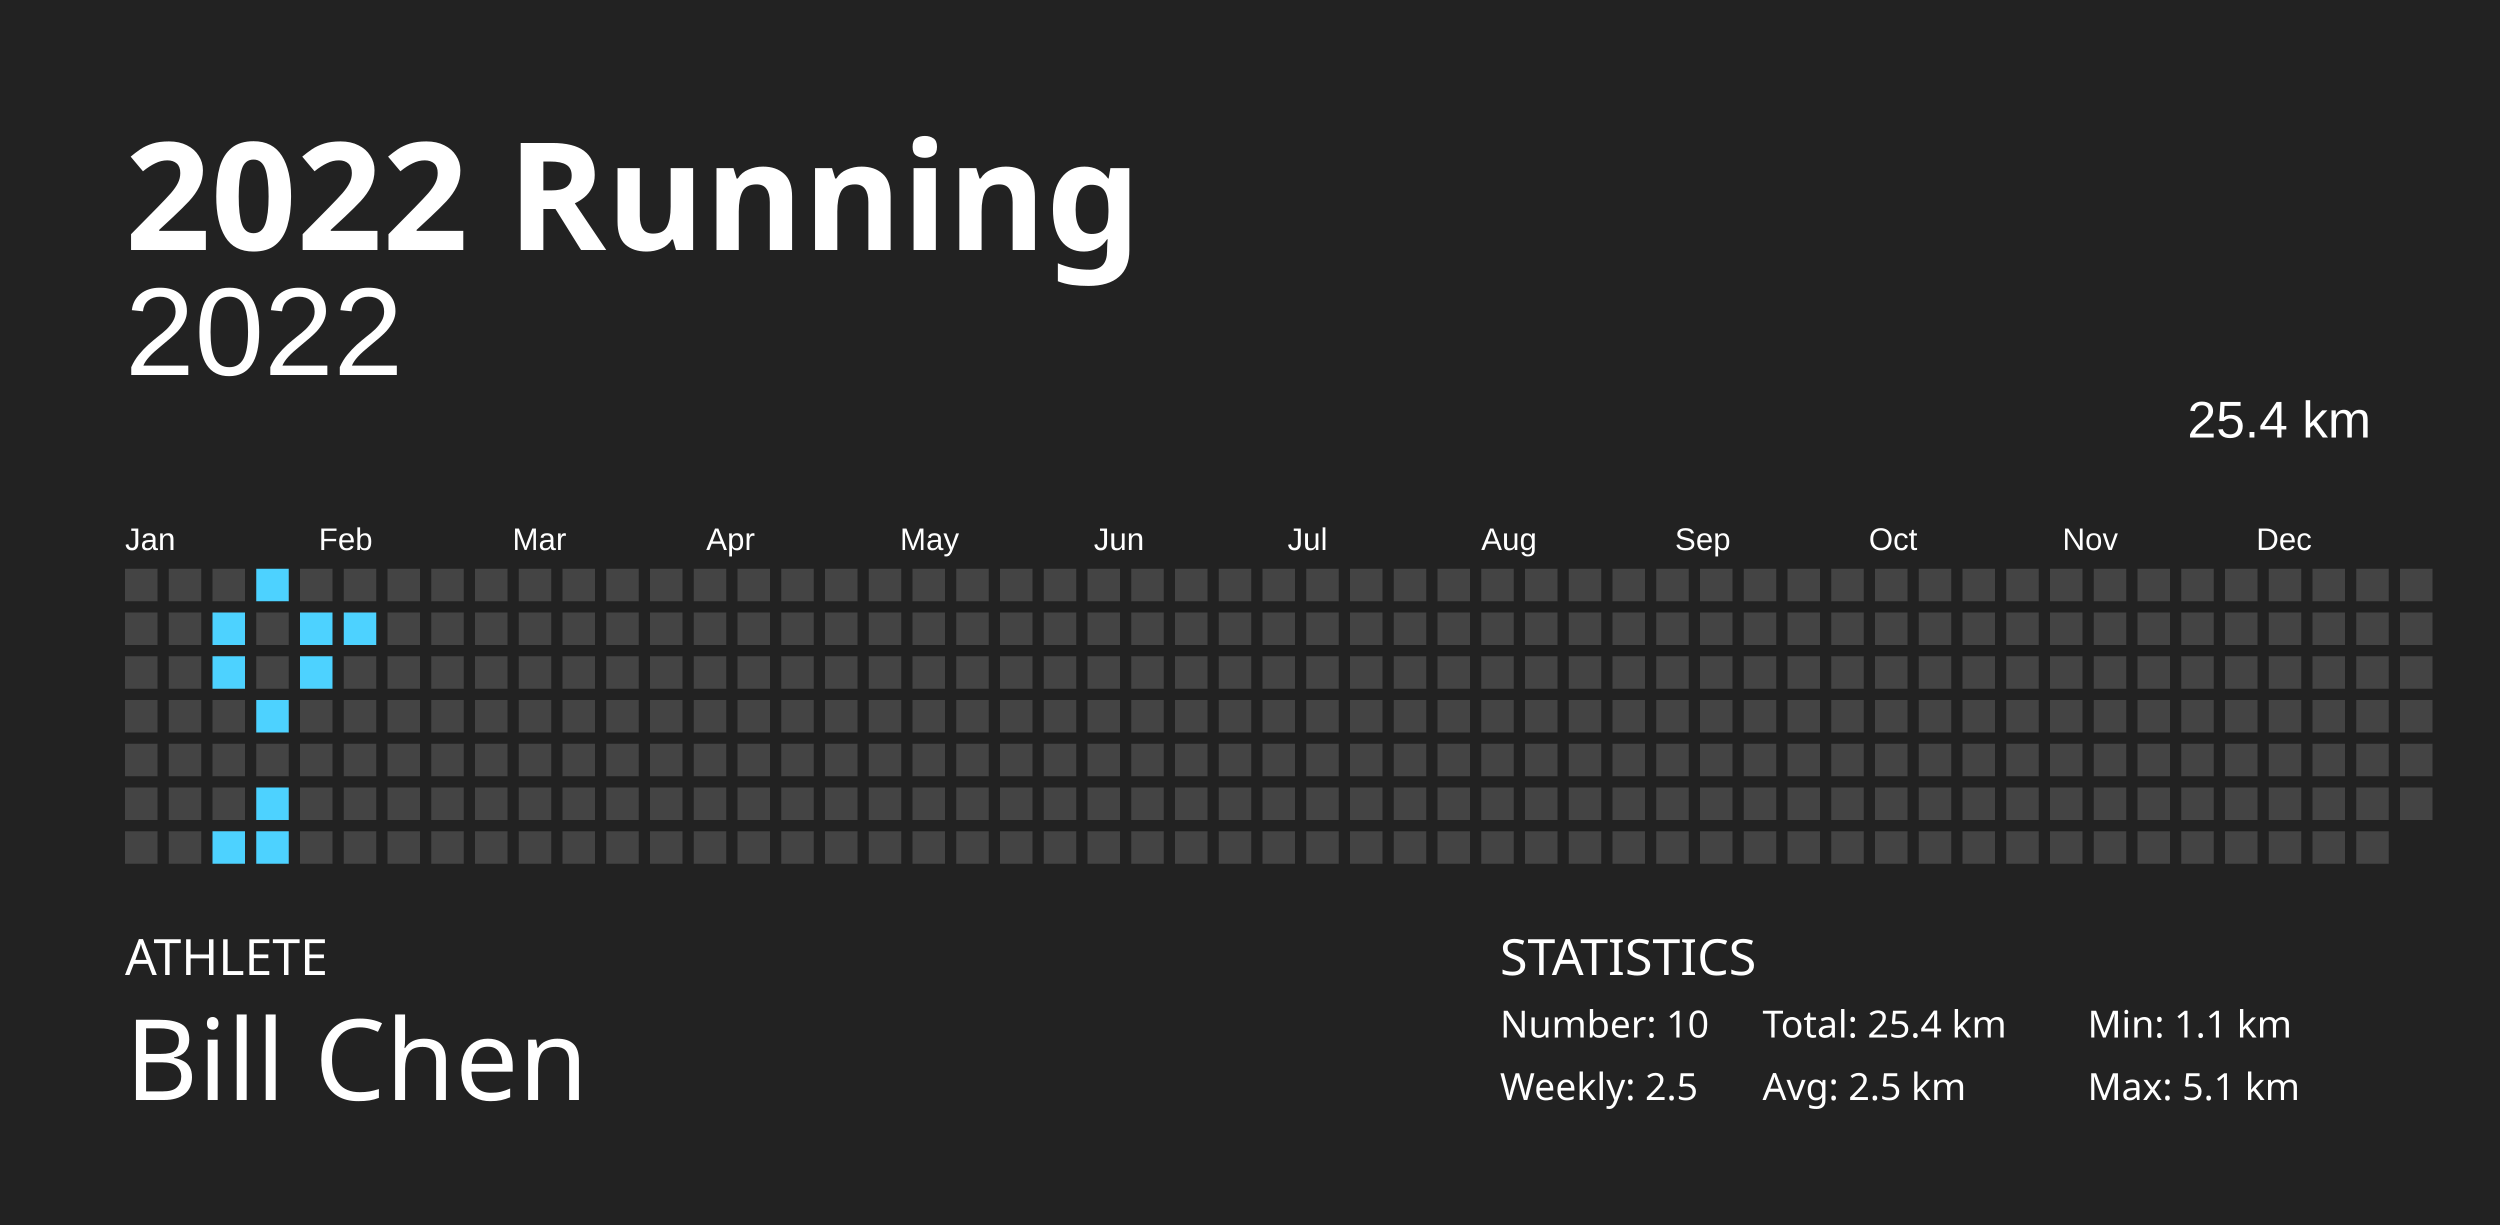
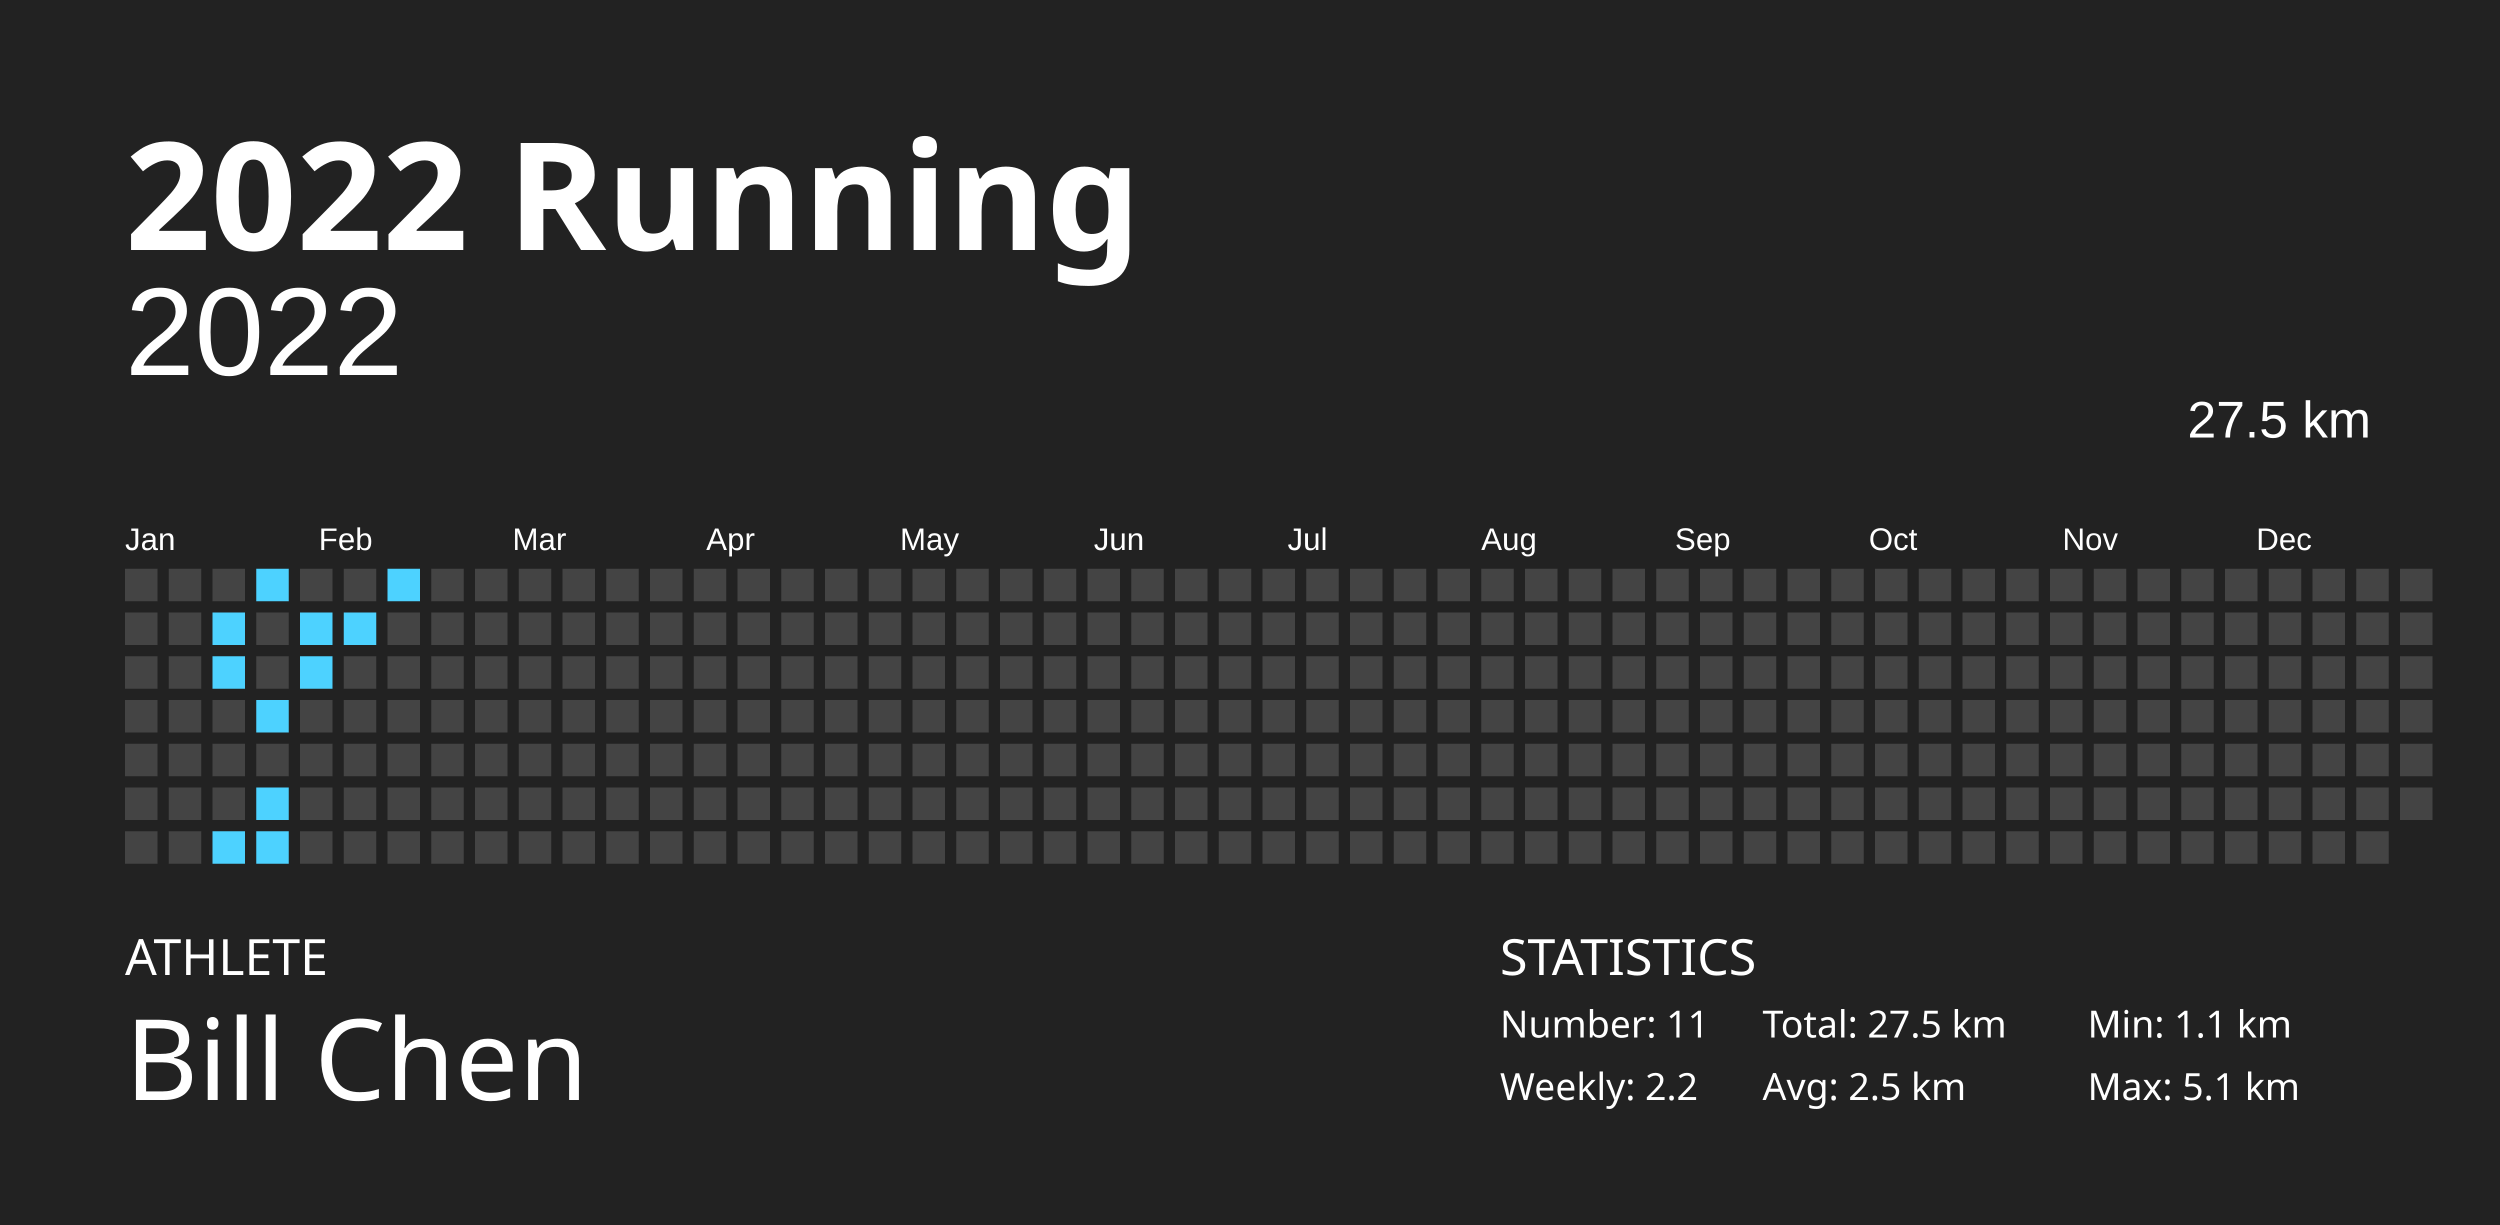
<svg xmlns="http://www.w3.org/2000/svg" baseProfile="full" height="98mm" version="1.1" viewBox="0,0,200,98" width="200mm">
  <defs />
  <rect fill="#222222" height="98" width="200" x="0" y="0" />
  <text fill="#FFFFFF" style="font-size:12px; font-family:Futura; font-weight:bold;" x="10" y="20">2022 Running</text>
  <text fill="#FFFFFF" style="font-size:4px; font-family:Futura" x="10" y="78">ATHLETE</text>
  <text fill="#FFFFFF" style="font-size:9px; font-family:Futura" x="10" y="88">Bill Chen</text>
  <text fill="#FFFFFF" style="font-size:4px; font-family:Futura" x="120" y="78">STATISTICS</text>
-   <text fill="#FFFFFF" style="font-size:3px; font-family:Futura" x="120" y="83">Number: 10</text>
-   <text fill="#FFFFFF" style="font-size:3px; font-family:Futura" x="120" y="88">Weekly: 2.5</text>
-   <text fill="#FFFFFF" style="font-size:3px; font-family:Futura" x="141" y="83">Total: 25.4 km</text>
+   <text fill="#FFFFFF" style="font-size:3px; font-family:Futura" x="120" y="83">Number: 11</text>
+   <text fill="#FFFFFF" style="font-size:3px; font-family:Futura" x="120" y="88">Weekly: 2.2</text>
+   <text fill="#FFFFFF" style="font-size:3px; font-family:Futura" x="141" y="83">Total: 27.5 km</text>
  <text fill="#FFFFFF" style="font-size:3px; font-family:Futura" x="141" y="88">Avg: 2.5 km</text>
  <text fill="#FFFFFF" style="font-size:3px; font-family:Futura" x="167" y="83">Min: 1.1 km</text>
  <text fill="#FFFFFF" style="font-size:3px; font-family:Futura" x="167" y="88">Max: 5.1 km</text>
  <text alignment-baseline="hanging" fill="#FFFFFF" style="font-size:10.0px; font-family:Arial;" x="10" y="30">2022</text>
-   <text alignment-baseline="hanging" fill="#FFFFFF" style="font-size:4.125px; font-family:Arial;" x="175" y="35">25.4 km</text>
+   <text alignment-baseline="hanging" fill="#FFFFFF" style="font-size:4.125px; font-family:Arial;" x="175" y="35">27.5 km</text>
  <text fill="#FFFFFF" style="font-size:2.5px; font-family:Arial" x="10.0" y="44">Jan</text>
  <text fill="#FFFFFF" style="font-size:2.5px; font-family:Arial" x="25.5" y="44">Feb</text>
  <text fill="#FFFFFF" style="font-size:2.5px; font-family:Arial" x="41.0" y="44">Mar</text>
  <text fill="#FFFFFF" style="font-size:2.5px; font-family:Arial" x="56.5" y="44">Apr</text>
  <text fill="#FFFFFF" style="font-size:2.5px; font-family:Arial" x="72.0" y="44">May</text>
  <text fill="#FFFFFF" style="font-size:2.5px; font-family:Arial" x="87.5" y="44">Jun</text>
  <text fill="#FFFFFF" style="font-size:2.5px; font-family:Arial" x="103.0" y="44">Jul</text>
  <text fill="#FFFFFF" style="font-size:2.5px; font-family:Arial" x="118.5" y="44">Aug</text>
  <text fill="#FFFFFF" style="font-size:2.5px; font-family:Arial" x="134.0" y="44">Sep</text>
  <text fill="#FFFFFF" style="font-size:2.5px; font-family:Arial" x="149.5" y="44">Oct</text>
  <text fill="#FFFFFF" style="font-size:2.5px; font-family:Arial" x="165.0" y="44">Nov</text>
  <text fill="#FFFFFF" style="font-size:2.5px; font-family:Arial" x="180.5" y="44">Dec</text>
  <rect fill="#444444" height="2.6" width="2.6" x="10.0" y="45.5" />
  <rect fill="#444444" height="2.6" width="2.6" x="10.0" y="49.0" />
  <rect fill="#444444" height="2.6" width="2.6" x="10.0" y="52.5" />
  <rect fill="#444444" height="2.6" width="2.6" x="10.0" y="56.0" />
  <rect fill="#444444" height="2.6" width="2.6" x="10.0" y="59.5" />
  <rect fill="#444444" height="2.6" width="2.6" x="10.0" y="63.0" />
  <rect fill="#444444" height="2.6" width="2.6" x="10.0" y="66.5" />
  <rect fill="#444444" height="2.6" width="2.6" x="13.5" y="45.5" />
  <rect fill="#444444" height="2.6" width="2.6" x="13.5" y="49.0" />
  <rect fill="#444444" height="2.6" width="2.6" x="13.5" y="52.5" />
  <rect fill="#444444" height="2.6" width="2.6" x="13.5" y="56.0" />
  <rect fill="#444444" height="2.6" width="2.6" x="13.5" y="59.5" />
  <rect fill="#444444" height="2.6" width="2.6" x="13.5" y="63.0" />
  <rect fill="#444444" height="2.6" width="2.6" x="13.5" y="66.5" />
  <rect fill="#444444" height="2.6" width="2.6" x="17.0" y="45.5" />
  <rect fill="#4dd2ff" height="2.6" width="2.6" x="17.0" y="49.0" />
  <rect fill="#4dd2ff" height="2.6" width="2.6" x="17.0" y="52.5" />
  <rect fill="#444444" height="2.6" width="2.6" x="17.0" y="56.0" />
  <rect fill="#444444" height="2.6" width="2.6" x="17.0" y="59.5" />
  <rect fill="#444444" height="2.6" width="2.6" x="17.0" y="63.0" />
  <rect fill="#4dd2ff" height="2.6" width="2.6" x="17.0" y="66.5" />
  <rect fill="#4dd2ff" height="2.6" width="2.6" x="20.5" y="45.5" />
  <rect fill="#444444" height="2.6" width="2.6" x="20.5" y="49.0" />
  <rect fill="#444444" height="2.6" width="2.6" x="20.5" y="52.5" />
  <rect fill="#4dd2ff" height="2.6" width="2.6" x="20.5" y="56.0" />
  <rect fill="#444444" height="2.6" width="2.6" x="20.5" y="59.5" />
  <rect fill="#4dd2ff" height="2.6" width="2.6" x="20.5" y="63.0" />
  <rect fill="#4dd2ff" height="2.6" width="2.6" x="20.5" y="66.5" />
  <rect fill="#444444" height="2.6" width="2.6" x="24.0" y="45.5" />
  <rect fill="#4dd2ff" height="2.6" width="2.6" x="24.0" y="49.0" />
  <rect fill="#4dd2ff" height="2.6" width="2.6" x="24.0" y="52.5" />
  <rect fill="#444444" height="2.6" width="2.6" x="24.0" y="56.0" />
  <rect fill="#444444" height="2.6" width="2.6" x="24.0" y="59.5" />
  <rect fill="#444444" height="2.6" width="2.6" x="24.0" y="63.0" />
  <rect fill="#444444" height="2.6" width="2.6" x="24.0" y="66.5" />
  <rect fill="#444444" height="2.6" width="2.6" x="27.5" y="45.5" />
  <rect fill="#4dd2ff" height="2.6" width="2.6" x="27.5" y="49.0" />
  <rect fill="#444444" height="2.6" width="2.6" x="27.5" y="52.5" />
  <rect fill="#444444" height="2.6" width="2.6" x="27.5" y="56.0" />
  <rect fill="#444444" height="2.6" width="2.6" x="27.5" y="59.5" />
  <rect fill="#444444" height="2.6" width="2.6" x="27.5" y="63.0" />
  <rect fill="#444444" height="2.6" width="2.6" x="27.5" y="66.5" />
-   <rect fill="#444444" height="2.6" width="2.6" x="31.0" y="45.5" />
+   <rect fill="#4dd2ff" height="2.6" width="2.6" x="31.0" y="45.5" />
  <rect fill="#444444" height="2.6" width="2.6" x="31.0" y="49.0" />
  <rect fill="#444444" height="2.6" width="2.6" x="31.0" y="52.5" />
  <rect fill="#444444" height="2.6" width="2.6" x="31.0" y="56.0" />
  <rect fill="#444444" height="2.6" width="2.6" x="31.0" y="59.5" />
  <rect fill="#444444" height="2.6" width="2.6" x="31.0" y="63.0" />
  <rect fill="#444444" height="2.6" width="2.6" x="31.0" y="66.5" />
  <rect fill="#444444" height="2.6" width="2.6" x="34.5" y="45.5" />
  <rect fill="#444444" height="2.6" width="2.6" x="34.5" y="49.0" />
  <rect fill="#444444" height="2.6" width="2.6" x="34.5" y="52.5" />
  <rect fill="#444444" height="2.6" width="2.6" x="34.5" y="56.0" />
  <rect fill="#444444" height="2.6" width="2.6" x="34.5" y="59.5" />
  <rect fill="#444444" height="2.6" width="2.6" x="34.5" y="63.0" />
  <rect fill="#444444" height="2.6" width="2.6" x="34.5" y="66.5" />
  <rect fill="#444444" height="2.6" width="2.6" x="38.0" y="45.5" />
  <rect fill="#444444" height="2.6" width="2.6" x="38.0" y="49.0" />
  <rect fill="#444444" height="2.6" width="2.6" x="38.0" y="52.5" />
  <rect fill="#444444" height="2.6" width="2.6" x="38.0" y="56.0" />
  <rect fill="#444444" height="2.6" width="2.6" x="38.0" y="59.5" />
  <rect fill="#444444" height="2.6" width="2.6" x="38.0" y="63.0" />
  <rect fill="#444444" height="2.6" width="2.6" x="38.0" y="66.5" />
  <rect fill="#444444" height="2.6" width="2.6" x="41.5" y="45.5" />
  <rect fill="#444444" height="2.6" width="2.6" x="41.5" y="49.0" />
  <rect fill="#444444" height="2.6" width="2.6" x="41.5" y="52.5" />
  <rect fill="#444444" height="2.6" width="2.6" x="41.5" y="56.0" />
  <rect fill="#444444" height="2.6" width="2.6" x="41.5" y="59.5" />
  <rect fill="#444444" height="2.6" width="2.6" x="41.5" y="63.0" />
  <rect fill="#444444" height="2.6" width="2.6" x="41.5" y="66.5" />
  <rect fill="#444444" height="2.6" width="2.6" x="45.0" y="45.5" />
  <rect fill="#444444" height="2.6" width="2.6" x="45.0" y="49.0" />
  <rect fill="#444444" height="2.6" width="2.6" x="45.0" y="52.5" />
  <rect fill="#444444" height="2.6" width="2.6" x="45.0" y="56.0" />
  <rect fill="#444444" height="2.6" width="2.6" x="45.0" y="59.5" />
  <rect fill="#444444" height="2.6" width="2.6" x="45.0" y="63.0" />
  <rect fill="#444444" height="2.6" width="2.6" x="45.0" y="66.5" />
  <rect fill="#444444" height="2.6" width="2.6" x="48.5" y="45.5" />
  <rect fill="#444444" height="2.6" width="2.6" x="48.5" y="49.0" />
  <rect fill="#444444" height="2.6" width="2.6" x="48.5" y="52.5" />
  <rect fill="#444444" height="2.6" width="2.6" x="48.5" y="56.0" />
  <rect fill="#444444" height="2.6" width="2.6" x="48.5" y="59.5" />
  <rect fill="#444444" height="2.6" width="2.6" x="48.5" y="63.0" />
  <rect fill="#444444" height="2.6" width="2.6" x="48.5" y="66.5" />
  <rect fill="#444444" height="2.6" width="2.6" x="52.0" y="45.5" />
  <rect fill="#444444" height="2.6" width="2.6" x="52.0" y="49.0" />
  <rect fill="#444444" height="2.6" width="2.6" x="52.0" y="52.5" />
  <rect fill="#444444" height="2.6" width="2.6" x="52.0" y="56.0" />
  <rect fill="#444444" height="2.6" width="2.6" x="52.0" y="59.5" />
  <rect fill="#444444" height="2.6" width="2.6" x="52.0" y="63.0" />
  <rect fill="#444444" height="2.6" width="2.6" x="52.0" y="66.5" />
  <rect fill="#444444" height="2.6" width="2.6" x="55.5" y="45.5" />
  <rect fill="#444444" height="2.6" width="2.6" x="55.5" y="49.0" />
  <rect fill="#444444" height="2.6" width="2.6" x="55.5" y="52.5" />
  <rect fill="#444444" height="2.6" width="2.6" x="55.5" y="56.0" />
  <rect fill="#444444" height="2.6" width="2.6" x="55.5" y="59.5" />
  <rect fill="#444444" height="2.6" width="2.6" x="55.5" y="63.0" />
  <rect fill="#444444" height="2.6" width="2.6" x="55.5" y="66.5" />
  <rect fill="#444444" height="2.6" width="2.6" x="59.0" y="45.5" />
  <rect fill="#444444" height="2.6" width="2.6" x="59.0" y="49.0" />
  <rect fill="#444444" height="2.6" width="2.6" x="59.0" y="52.5" />
  <rect fill="#444444" height="2.6" width="2.6" x="59.0" y="56.0" />
  <rect fill="#444444" height="2.6" width="2.6" x="59.0" y="59.5" />
  <rect fill="#444444" height="2.6" width="2.6" x="59.0" y="63.0" />
  <rect fill="#444444" height="2.6" width="2.6" x="59.0" y="66.5" />
  <rect fill="#444444" height="2.6" width="2.6" x="62.5" y="45.5" />
  <rect fill="#444444" height="2.6" width="2.6" x="62.5" y="49.0" />
  <rect fill="#444444" height="2.6" width="2.6" x="62.5" y="52.5" />
  <rect fill="#444444" height="2.6" width="2.6" x="62.5" y="56.0" />
  <rect fill="#444444" height="2.6" width="2.6" x="62.5" y="59.5" />
  <rect fill="#444444" height="2.6" width="2.6" x="62.5" y="63.0" />
  <rect fill="#444444" height="2.6" width="2.6" x="62.5" y="66.5" />
  <rect fill="#444444" height="2.6" width="2.6" x="66.0" y="45.5" />
  <rect fill="#444444" height="2.6" width="2.6" x="66.0" y="49.0" />
  <rect fill="#444444" height="2.6" width="2.6" x="66.0" y="52.5" />
  <rect fill="#444444" height="2.6" width="2.6" x="66.0" y="56.0" />
  <rect fill="#444444" height="2.6" width="2.6" x="66.0" y="59.5" />
  <rect fill="#444444" height="2.6" width="2.6" x="66.0" y="63.0" />
  <rect fill="#444444" height="2.6" width="2.6" x="66.0" y="66.5" />
  <rect fill="#444444" height="2.6" width="2.6" x="69.5" y="45.5" />
  <rect fill="#444444" height="2.6" width="2.6" x="69.5" y="49.0" />
  <rect fill="#444444" height="2.6" width="2.6" x="69.5" y="52.5" />
  <rect fill="#444444" height="2.6" width="2.6" x="69.5" y="56.0" />
  <rect fill="#444444" height="2.6" width="2.6" x="69.5" y="59.5" />
  <rect fill="#444444" height="2.6" width="2.6" x="69.5" y="63.0" />
  <rect fill="#444444" height="2.6" width="2.6" x="69.5" y="66.5" />
  <rect fill="#444444" height="2.6" width="2.6" x="73.0" y="45.5" />
  <rect fill="#444444" height="2.6" width="2.6" x="73.0" y="49.0" />
  <rect fill="#444444" height="2.6" width="2.6" x="73.0" y="52.5" />
  <rect fill="#444444" height="2.6" width="2.6" x="73.0" y="56.0" />
  <rect fill="#444444" height="2.6" width="2.6" x="73.0" y="59.5" />
  <rect fill="#444444" height="2.6" width="2.6" x="73.0" y="63.0" />
  <rect fill="#444444" height="2.6" width="2.6" x="73.0" y="66.5" />
  <rect fill="#444444" height="2.6" width="2.6" x="76.5" y="45.5" />
  <rect fill="#444444" height="2.6" width="2.6" x="76.5" y="49.0" />
  <rect fill="#444444" height="2.6" width="2.6" x="76.5" y="52.5" />
  <rect fill="#444444" height="2.6" width="2.6" x="76.5" y="56.0" />
  <rect fill="#444444" height="2.6" width="2.6" x="76.5" y="59.5" />
  <rect fill="#444444" height="2.6" width="2.6" x="76.5" y="63.0" />
  <rect fill="#444444" height="2.6" width="2.6" x="76.5" y="66.5" />
  <rect fill="#444444" height="2.6" width="2.6" x="80.0" y="45.5" />
  <rect fill="#444444" height="2.6" width="2.6" x="80.0" y="49.0" />
  <rect fill="#444444" height="2.6" width="2.6" x="80.0" y="52.5" />
  <rect fill="#444444" height="2.6" width="2.6" x="80.0" y="56.0" />
  <rect fill="#444444" height="2.6" width="2.6" x="80.0" y="59.5" />
  <rect fill="#444444" height="2.6" width="2.6" x="80.0" y="63.0" />
  <rect fill="#444444" height="2.6" width="2.6" x="80.0" y="66.5" />
  <rect fill="#444444" height="2.6" width="2.6" x="83.5" y="45.5" />
  <rect fill="#444444" height="2.6" width="2.6" x="83.5" y="49.0" />
  <rect fill="#444444" height="2.6" width="2.6" x="83.5" y="52.5" />
  <rect fill="#444444" height="2.6" width="2.6" x="83.5" y="56.0" />
  <rect fill="#444444" height="2.6" width="2.6" x="83.5" y="59.5" />
  <rect fill="#444444" height="2.6" width="2.6" x="83.5" y="63.0" />
  <rect fill="#444444" height="2.6" width="2.6" x="83.5" y="66.5" />
  <rect fill="#444444" height="2.6" width="2.6" x="87.0" y="45.5" />
  <rect fill="#444444" height="2.6" width="2.6" x="87.0" y="49.0" />
  <rect fill="#444444" height="2.6" width="2.6" x="87.0" y="52.5" />
  <rect fill="#444444" height="2.6" width="2.6" x="87.0" y="56.0" />
  <rect fill="#444444" height="2.6" width="2.6" x="87.0" y="59.5" />
  <rect fill="#444444" height="2.6" width="2.6" x="87.0" y="63.0" />
  <rect fill="#444444" height="2.6" width="2.6" x="87.0" y="66.5" />
  <rect fill="#444444" height="2.6" width="2.6" x="90.5" y="45.5" />
  <rect fill="#444444" height="2.6" width="2.6" x="90.5" y="49.0" />
  <rect fill="#444444" height="2.6" width="2.6" x="90.5" y="52.5" />
  <rect fill="#444444" height="2.6" width="2.6" x="90.5" y="56.0" />
  <rect fill="#444444" height="2.6" width="2.6" x="90.5" y="59.5" />
  <rect fill="#444444" height="2.6" width="2.6" x="90.5" y="63.0" />
  <rect fill="#444444" height="2.6" width="2.6" x="90.5" y="66.5" />
  <rect fill="#444444" height="2.6" width="2.6" x="94.0" y="45.5" />
  <rect fill="#444444" height="2.6" width="2.6" x="94.0" y="49.0" />
  <rect fill="#444444" height="2.6" width="2.6" x="94.0" y="52.5" />
  <rect fill="#444444" height="2.6" width="2.6" x="94.0" y="56.0" />
  <rect fill="#444444" height="2.6" width="2.6" x="94.0" y="59.5" />
  <rect fill="#444444" height="2.6" width="2.6" x="94.0" y="63.0" />
  <rect fill="#444444" height="2.6" width="2.6" x="94.0" y="66.5" />
  <rect fill="#444444" height="2.6" width="2.6" x="97.5" y="45.5" />
  <rect fill="#444444" height="2.6" width="2.6" x="97.5" y="49.0" />
  <rect fill="#444444" height="2.6" width="2.6" x="97.5" y="52.5" />
  <rect fill="#444444" height="2.6" width="2.6" x="97.5" y="56.0" />
  <rect fill="#444444" height="2.6" width="2.6" x="97.5" y="59.5" />
  <rect fill="#444444" height="2.6" width="2.6" x="97.5" y="63.0" />
  <rect fill="#444444" height="2.6" width="2.6" x="97.5" y="66.5" />
  <rect fill="#444444" height="2.6" width="2.6" x="101.0" y="45.5" />
  <rect fill="#444444" height="2.6" width="2.6" x="101.0" y="49.0" />
  <rect fill="#444444" height="2.6" width="2.6" x="101.0" y="52.5" />
  <rect fill="#444444" height="2.6" width="2.6" x="101.0" y="56.0" />
  <rect fill="#444444" height="2.6" width="2.6" x="101.0" y="59.5" />
  <rect fill="#444444" height="2.6" width="2.6" x="101.0" y="63.0" />
  <rect fill="#444444" height="2.6" width="2.6" x="101.0" y="66.5" />
  <rect fill="#444444" height="2.6" width="2.6" x="104.5" y="45.5" />
  <rect fill="#444444" height="2.6" width="2.6" x="104.5" y="49.0" />
  <rect fill="#444444" height="2.6" width="2.6" x="104.5" y="52.5" />
  <rect fill="#444444" height="2.6" width="2.6" x="104.5" y="56.0" />
  <rect fill="#444444" height="2.6" width="2.6" x="104.5" y="59.5" />
  <rect fill="#444444" height="2.6" width="2.6" x="104.5" y="63.0" />
  <rect fill="#444444" height="2.6" width="2.6" x="104.5" y="66.5" />
  <rect fill="#444444" height="2.6" width="2.6" x="108.0" y="45.5" />
  <rect fill="#444444" height="2.6" width="2.6" x="108.0" y="49.0" />
  <rect fill="#444444" height="2.6" width="2.6" x="108.0" y="52.5" />
  <rect fill="#444444" height="2.6" width="2.6" x="108.0" y="56.0" />
  <rect fill="#444444" height="2.6" width="2.6" x="108.0" y="59.5" />
  <rect fill="#444444" height="2.6" width="2.6" x="108.0" y="63.0" />
  <rect fill="#444444" height="2.6" width="2.6" x="108.0" y="66.5" />
  <rect fill="#444444" height="2.6" width="2.6" x="111.5" y="45.5" />
  <rect fill="#444444" height="2.6" width="2.6" x="111.5" y="49.0" />
  <rect fill="#444444" height="2.6" width="2.6" x="111.5" y="52.5" />
  <rect fill="#444444" height="2.6" width="2.6" x="111.5" y="56.0" />
  <rect fill="#444444" height="2.6" width="2.6" x="111.5" y="59.5" />
  <rect fill="#444444" height="2.6" width="2.6" x="111.5" y="63.0" />
  <rect fill="#444444" height="2.6" width="2.6" x="111.5" y="66.5" />
  <rect fill="#444444" height="2.6" width="2.6" x="115.0" y="45.5" />
  <rect fill="#444444" height="2.6" width="2.6" x="115.0" y="49.0" />
  <rect fill="#444444" height="2.6" width="2.6" x="115.0" y="52.5" />
  <rect fill="#444444" height="2.6" width="2.6" x="115.0" y="56.0" />
  <rect fill="#444444" height="2.6" width="2.6" x="115.0" y="59.5" />
  <rect fill="#444444" height="2.6" width="2.6" x="115.0" y="63.0" />
  <rect fill="#444444" height="2.6" width="2.6" x="115.0" y="66.5" />
  <rect fill="#444444" height="2.6" width="2.6" x="118.5" y="45.5" />
  <rect fill="#444444" height="2.6" width="2.6" x="118.5" y="49.0" />
  <rect fill="#444444" height="2.6" width="2.6" x="118.5" y="52.5" />
  <rect fill="#444444" height="2.6" width="2.6" x="118.5" y="56.0" />
  <rect fill="#444444" height="2.6" width="2.6" x="118.5" y="59.5" />
  <rect fill="#444444" height="2.6" width="2.6" x="118.5" y="63.0" />
  <rect fill="#444444" height="2.6" width="2.6" x="118.5" y="66.5" />
  <rect fill="#444444" height="2.6" width="2.6" x="122.0" y="45.5" />
  <rect fill="#444444" height="2.6" width="2.6" x="122.0" y="49.0" />
  <rect fill="#444444" height="2.6" width="2.6" x="122.0" y="52.5" />
  <rect fill="#444444" height="2.6" width="2.6" x="122.0" y="56.0" />
  <rect fill="#444444" height="2.6" width="2.6" x="122.0" y="59.5" />
  <rect fill="#444444" height="2.6" width="2.6" x="122.0" y="63.0" />
  <rect fill="#444444" height="2.6" width="2.6" x="122.0" y="66.5" />
  <rect fill="#444444" height="2.6" width="2.6" x="125.5" y="45.5" />
  <rect fill="#444444" height="2.6" width="2.6" x="125.5" y="49.0" />
  <rect fill="#444444" height="2.6" width="2.6" x="125.5" y="52.5" />
  <rect fill="#444444" height="2.6" width="2.6" x="125.5" y="56.0" />
  <rect fill="#444444" height="2.6" width="2.6" x="125.5" y="59.5" />
  <rect fill="#444444" height="2.6" width="2.6" x="125.5" y="63.0" />
  <rect fill="#444444" height="2.6" width="2.6" x="125.5" y="66.5" />
  <rect fill="#444444" height="2.6" width="2.6" x="129.0" y="45.5" />
  <rect fill="#444444" height="2.6" width="2.6" x="129.0" y="49.0" />
  <rect fill="#444444" height="2.6" width="2.6" x="129.0" y="52.5" />
  <rect fill="#444444" height="2.6" width="2.6" x="129.0" y="56.0" />
  <rect fill="#444444" height="2.6" width="2.6" x="129.0" y="59.5" />
  <rect fill="#444444" height="2.6" width="2.6" x="129.0" y="63.0" />
  <rect fill="#444444" height="2.6" width="2.6" x="129.0" y="66.5" />
  <rect fill="#444444" height="2.6" width="2.6" x="132.5" y="45.5" />
  <rect fill="#444444" height="2.6" width="2.6" x="132.5" y="49.0" />
  <rect fill="#444444" height="2.6" width="2.6" x="132.5" y="52.5" />
  <rect fill="#444444" height="2.6" width="2.6" x="132.5" y="56.0" />
  <rect fill="#444444" height="2.6" width="2.6" x="132.5" y="59.5" />
  <rect fill="#444444" height="2.6" width="2.6" x="132.5" y="63.0" />
  <rect fill="#444444" height="2.6" width="2.6" x="132.5" y="66.5" />
  <rect fill="#444444" height="2.6" width="2.6" x="136.0" y="45.5" />
  <rect fill="#444444" height="2.6" width="2.6" x="136.0" y="49.0" />
  <rect fill="#444444" height="2.6" width="2.6" x="136.0" y="52.5" />
  <rect fill="#444444" height="2.6" width="2.6" x="136.0" y="56.0" />
  <rect fill="#444444" height="2.6" width="2.6" x="136.0" y="59.5" />
  <rect fill="#444444" height="2.6" width="2.6" x="136.0" y="63.0" />
  <rect fill="#444444" height="2.6" width="2.6" x="136.0" y="66.5" />
  <rect fill="#444444" height="2.6" width="2.6" x="139.5" y="45.5" />
  <rect fill="#444444" height="2.6" width="2.6" x="139.5" y="49.0" />
  <rect fill="#444444" height="2.6" width="2.6" x="139.5" y="52.5" />
  <rect fill="#444444" height="2.6" width="2.6" x="139.5" y="56.0" />
  <rect fill="#444444" height="2.6" width="2.6" x="139.5" y="59.5" />
  <rect fill="#444444" height="2.6" width="2.6" x="139.5" y="63.0" />
  <rect fill="#444444" height="2.6" width="2.6" x="139.5" y="66.5" />
  <rect fill="#444444" height="2.6" width="2.6" x="143.0" y="45.5" />
  <rect fill="#444444" height="2.6" width="2.6" x="143.0" y="49.0" />
  <rect fill="#444444" height="2.6" width="2.6" x="143.0" y="52.5" />
  <rect fill="#444444" height="2.6" width="2.6" x="143.0" y="56.0" />
  <rect fill="#444444" height="2.6" width="2.6" x="143.0" y="59.5" />
  <rect fill="#444444" height="2.6" width="2.6" x="143.0" y="63.0" />
  <rect fill="#444444" height="2.6" width="2.6" x="143.0" y="66.5" />
  <rect fill="#444444" height="2.6" width="2.6" x="146.5" y="45.5" />
  <rect fill="#444444" height="2.6" width="2.6" x="146.5" y="49.0" />
  <rect fill="#444444" height="2.6" width="2.6" x="146.5" y="52.5" />
  <rect fill="#444444" height="2.6" width="2.6" x="146.5" y="56.0" />
  <rect fill="#444444" height="2.6" width="2.6" x="146.5" y="59.5" />
  <rect fill="#444444" height="2.6" width="2.6" x="146.5" y="63.0" />
  <rect fill="#444444" height="2.6" width="2.6" x="146.5" y="66.5" />
  <rect fill="#444444" height="2.6" width="2.6" x="150.0" y="45.5" />
  <rect fill="#444444" height="2.6" width="2.6" x="150.0" y="49.0" />
  <rect fill="#444444" height="2.6" width="2.6" x="150.0" y="52.5" />
  <rect fill="#444444" height="2.6" width="2.6" x="150.0" y="56.0" />
  <rect fill="#444444" height="2.6" width="2.6" x="150.0" y="59.5" />
  <rect fill="#444444" height="2.6" width="2.6" x="150.0" y="63.0" />
  <rect fill="#444444" height="2.6" width="2.6" x="150.0" y="66.5" />
  <rect fill="#444444" height="2.6" width="2.6" x="153.5" y="45.5" />
  <rect fill="#444444" height="2.6" width="2.6" x="153.5" y="49.0" />
  <rect fill="#444444" height="2.6" width="2.6" x="153.5" y="52.5" />
  <rect fill="#444444" height="2.6" width="2.6" x="153.5" y="56.0" />
  <rect fill="#444444" height="2.6" width="2.6" x="153.5" y="59.5" />
  <rect fill="#444444" height="2.6" width="2.6" x="153.5" y="63.0" />
  <rect fill="#444444" height="2.6" width="2.6" x="153.5" y="66.5" />
  <rect fill="#444444" height="2.6" width="2.6" x="157.0" y="45.5" />
  <rect fill="#444444" height="2.6" width="2.6" x="157.0" y="49.0" />
  <rect fill="#444444" height="2.6" width="2.6" x="157.0" y="52.5" />
  <rect fill="#444444" height="2.6" width="2.6" x="157.0" y="56.0" />
  <rect fill="#444444" height="2.6" width="2.6" x="157.0" y="59.5" />
  <rect fill="#444444" height="2.6" width="2.6" x="157.0" y="63.0" />
  <rect fill="#444444" height="2.6" width="2.6" x="157.0" y="66.5" />
  <rect fill="#444444" height="2.6" width="2.6" x="160.5" y="45.5" />
  <rect fill="#444444" height="2.6" width="2.6" x="160.5" y="49.0" />
  <rect fill="#444444" height="2.6" width="2.6" x="160.5" y="52.5" />
  <rect fill="#444444" height="2.6" width="2.6" x="160.5" y="56.0" />
  <rect fill="#444444" height="2.6" width="2.6" x="160.5" y="59.5" />
  <rect fill="#444444" height="2.6" width="2.6" x="160.5" y="63.0" />
  <rect fill="#444444" height="2.6" width="2.6" x="160.5" y="66.5" />
  <rect fill="#444444" height="2.6" width="2.6" x="164.0" y="45.5" />
  <rect fill="#444444" height="2.6" width="2.6" x="164.0" y="49.0" />
  <rect fill="#444444" height="2.6" width="2.6" x="164.0" y="52.5" />
  <rect fill="#444444" height="2.6" width="2.6" x="164.0" y="56.0" />
  <rect fill="#444444" height="2.6" width="2.6" x="164.0" y="59.5" />
  <rect fill="#444444" height="2.6" width="2.6" x="164.0" y="63.0" />
  <rect fill="#444444" height="2.6" width="2.6" x="164.0" y="66.5" />
  <rect fill="#444444" height="2.6" width="2.6" x="167.5" y="45.5" />
  <rect fill="#444444" height="2.6" width="2.6" x="167.5" y="49.0" />
  <rect fill="#444444" height="2.6" width="2.6" x="167.5" y="52.5" />
  <rect fill="#444444" height="2.6" width="2.6" x="167.5" y="56.0" />
  <rect fill="#444444" height="2.6" width="2.6" x="167.5" y="59.5" />
  <rect fill="#444444" height="2.6" width="2.6" x="167.5" y="63.0" />
  <rect fill="#444444" height="2.6" width="2.6" x="167.5" y="66.5" />
  <rect fill="#444444" height="2.6" width="2.6" x="171.0" y="45.5" />
  <rect fill="#444444" height="2.6" width="2.6" x="171.0" y="49.0" />
  <rect fill="#444444" height="2.6" width="2.6" x="171.0" y="52.5" />
  <rect fill="#444444" height="2.6" width="2.6" x="171.0" y="56.0" />
  <rect fill="#444444" height="2.6" width="2.6" x="171.0" y="59.5" />
  <rect fill="#444444" height="2.6" width="2.6" x="171.0" y="63.0" />
  <rect fill="#444444" height="2.6" width="2.6" x="171.0" y="66.5" />
  <rect fill="#444444" height="2.6" width="2.6" x="174.5" y="45.5" />
  <rect fill="#444444" height="2.6" width="2.6" x="174.5" y="49.0" />
  <rect fill="#444444" height="2.6" width="2.6" x="174.5" y="52.5" />
  <rect fill="#444444" height="2.6" width="2.6" x="174.5" y="56.0" />
  <rect fill="#444444" height="2.6" width="2.6" x="174.5" y="59.5" />
  <rect fill="#444444" height="2.6" width="2.6" x="174.5" y="63.0" />
  <rect fill="#444444" height="2.6" width="2.6" x="174.5" y="66.5" />
  <rect fill="#444444" height="2.6" width="2.6" x="178.0" y="45.5" />
  <rect fill="#444444" height="2.6" width="2.6" x="178.0" y="49.0" />
  <rect fill="#444444" height="2.6" width="2.6" x="178.0" y="52.5" />
  <rect fill="#444444" height="2.6" width="2.6" x="178.0" y="56.0" />
  <rect fill="#444444" height="2.6" width="2.6" x="178.0" y="59.5" />
  <rect fill="#444444" height="2.6" width="2.6" x="178.0" y="63.0" />
  <rect fill="#444444" height="2.6" width="2.6" x="178.0" y="66.5" />
  <rect fill="#444444" height="2.6" width="2.6" x="181.5" y="45.5" />
  <rect fill="#444444" height="2.6" width="2.6" x="181.5" y="49.0" />
  <rect fill="#444444" height="2.6" width="2.6" x="181.5" y="52.5" />
  <rect fill="#444444" height="2.6" width="2.6" x="181.5" y="56.0" />
  <rect fill="#444444" height="2.6" width="2.6" x="181.5" y="59.5" />
  <rect fill="#444444" height="2.6" width="2.6" x="181.5" y="63.0" />
  <rect fill="#444444" height="2.6" width="2.6" x="181.5" y="66.5" />
  <rect fill="#444444" height="2.6" width="2.6" x="185.0" y="45.5" />
  <rect fill="#444444" height="2.6" width="2.6" x="185.0" y="49.0" />
  <rect fill="#444444" height="2.6" width="2.6" x="185.0" y="52.5" />
  <rect fill="#444444" height="2.6" width="2.6" x="185.0" y="56.0" />
  <rect fill="#444444" height="2.6" width="2.6" x="185.0" y="59.5" />
  <rect fill="#444444" height="2.6" width="2.6" x="185.0" y="63.0" />
  <rect fill="#444444" height="2.6" width="2.6" x="185.0" y="66.5" />
  <rect fill="#444444" height="2.6" width="2.6" x="188.5" y="45.5" />
  <rect fill="#444444" height="2.6" width="2.6" x="188.5" y="49.0" />
  <rect fill="#444444" height="2.6" width="2.6" x="188.5" y="52.5" />
  <rect fill="#444444" height="2.6" width="2.6" x="188.5" y="56.0" />
  <rect fill="#444444" height="2.6" width="2.6" x="188.5" y="59.5" />
  <rect fill="#444444" height="2.6" width="2.6" x="188.5" y="63.0" />
  <rect fill="#444444" height="2.6" width="2.6" x="188.5" y="66.5" />
  <rect fill="#444444" height="2.6" width="2.6" x="192.0" y="45.5" />
  <rect fill="#444444" height="2.6" width="2.6" x="192.0" y="49.0" />
  <rect fill="#444444" height="2.6" width="2.6" x="192.0" y="52.5" />
  <rect fill="#444444" height="2.6" width="2.6" x="192.0" y="56.0" />
  <rect fill="#444444" height="2.6" width="2.6" x="192.0" y="59.5" />
  <rect fill="#444444" height="2.6" width="2.6" x="192.0" y="63.0" />
</svg>
